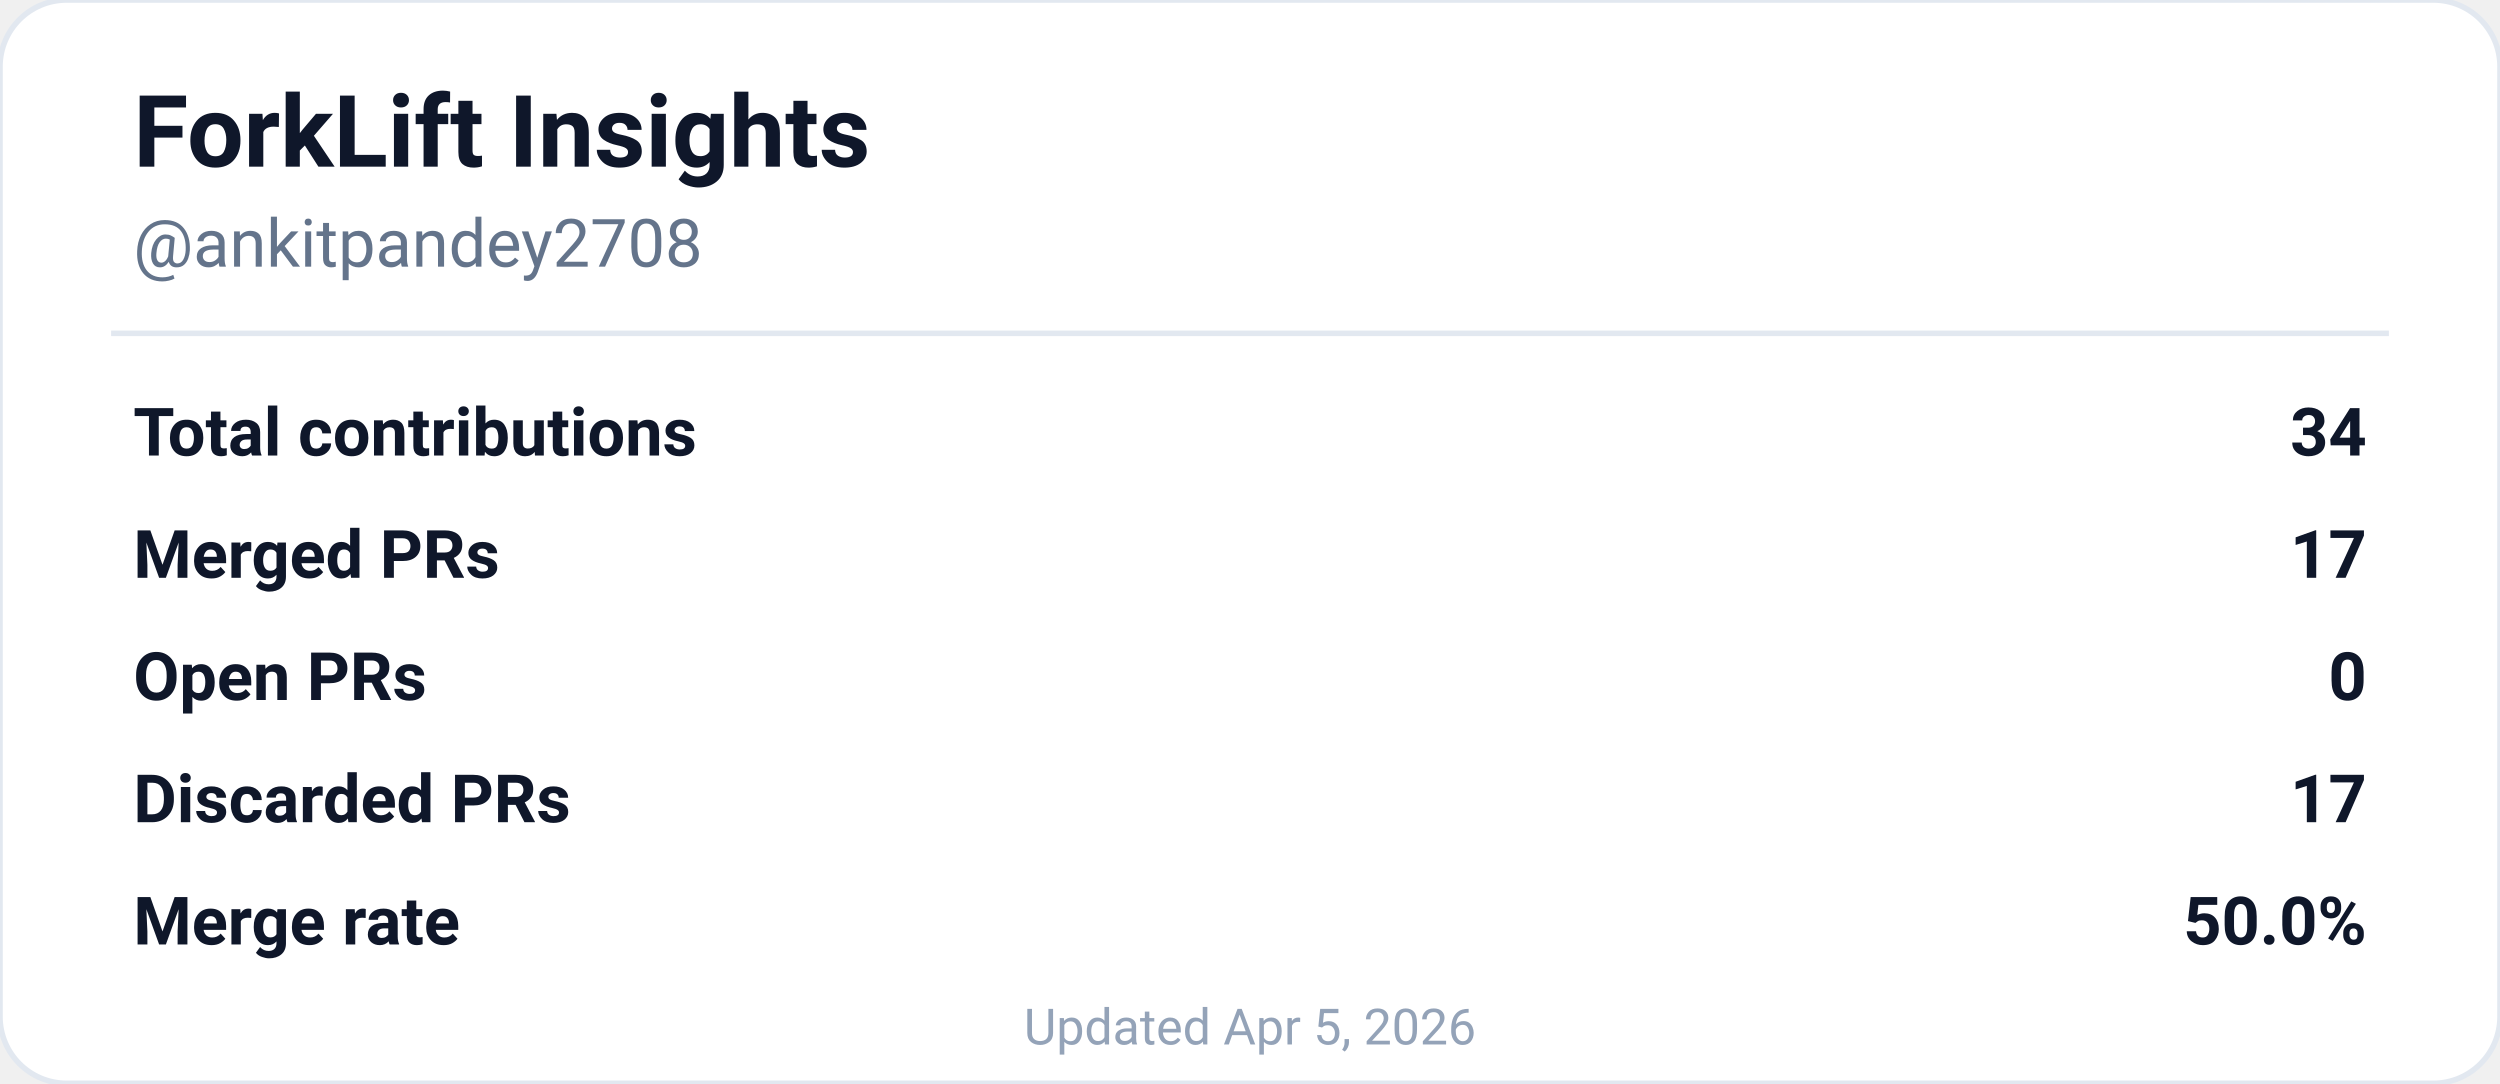
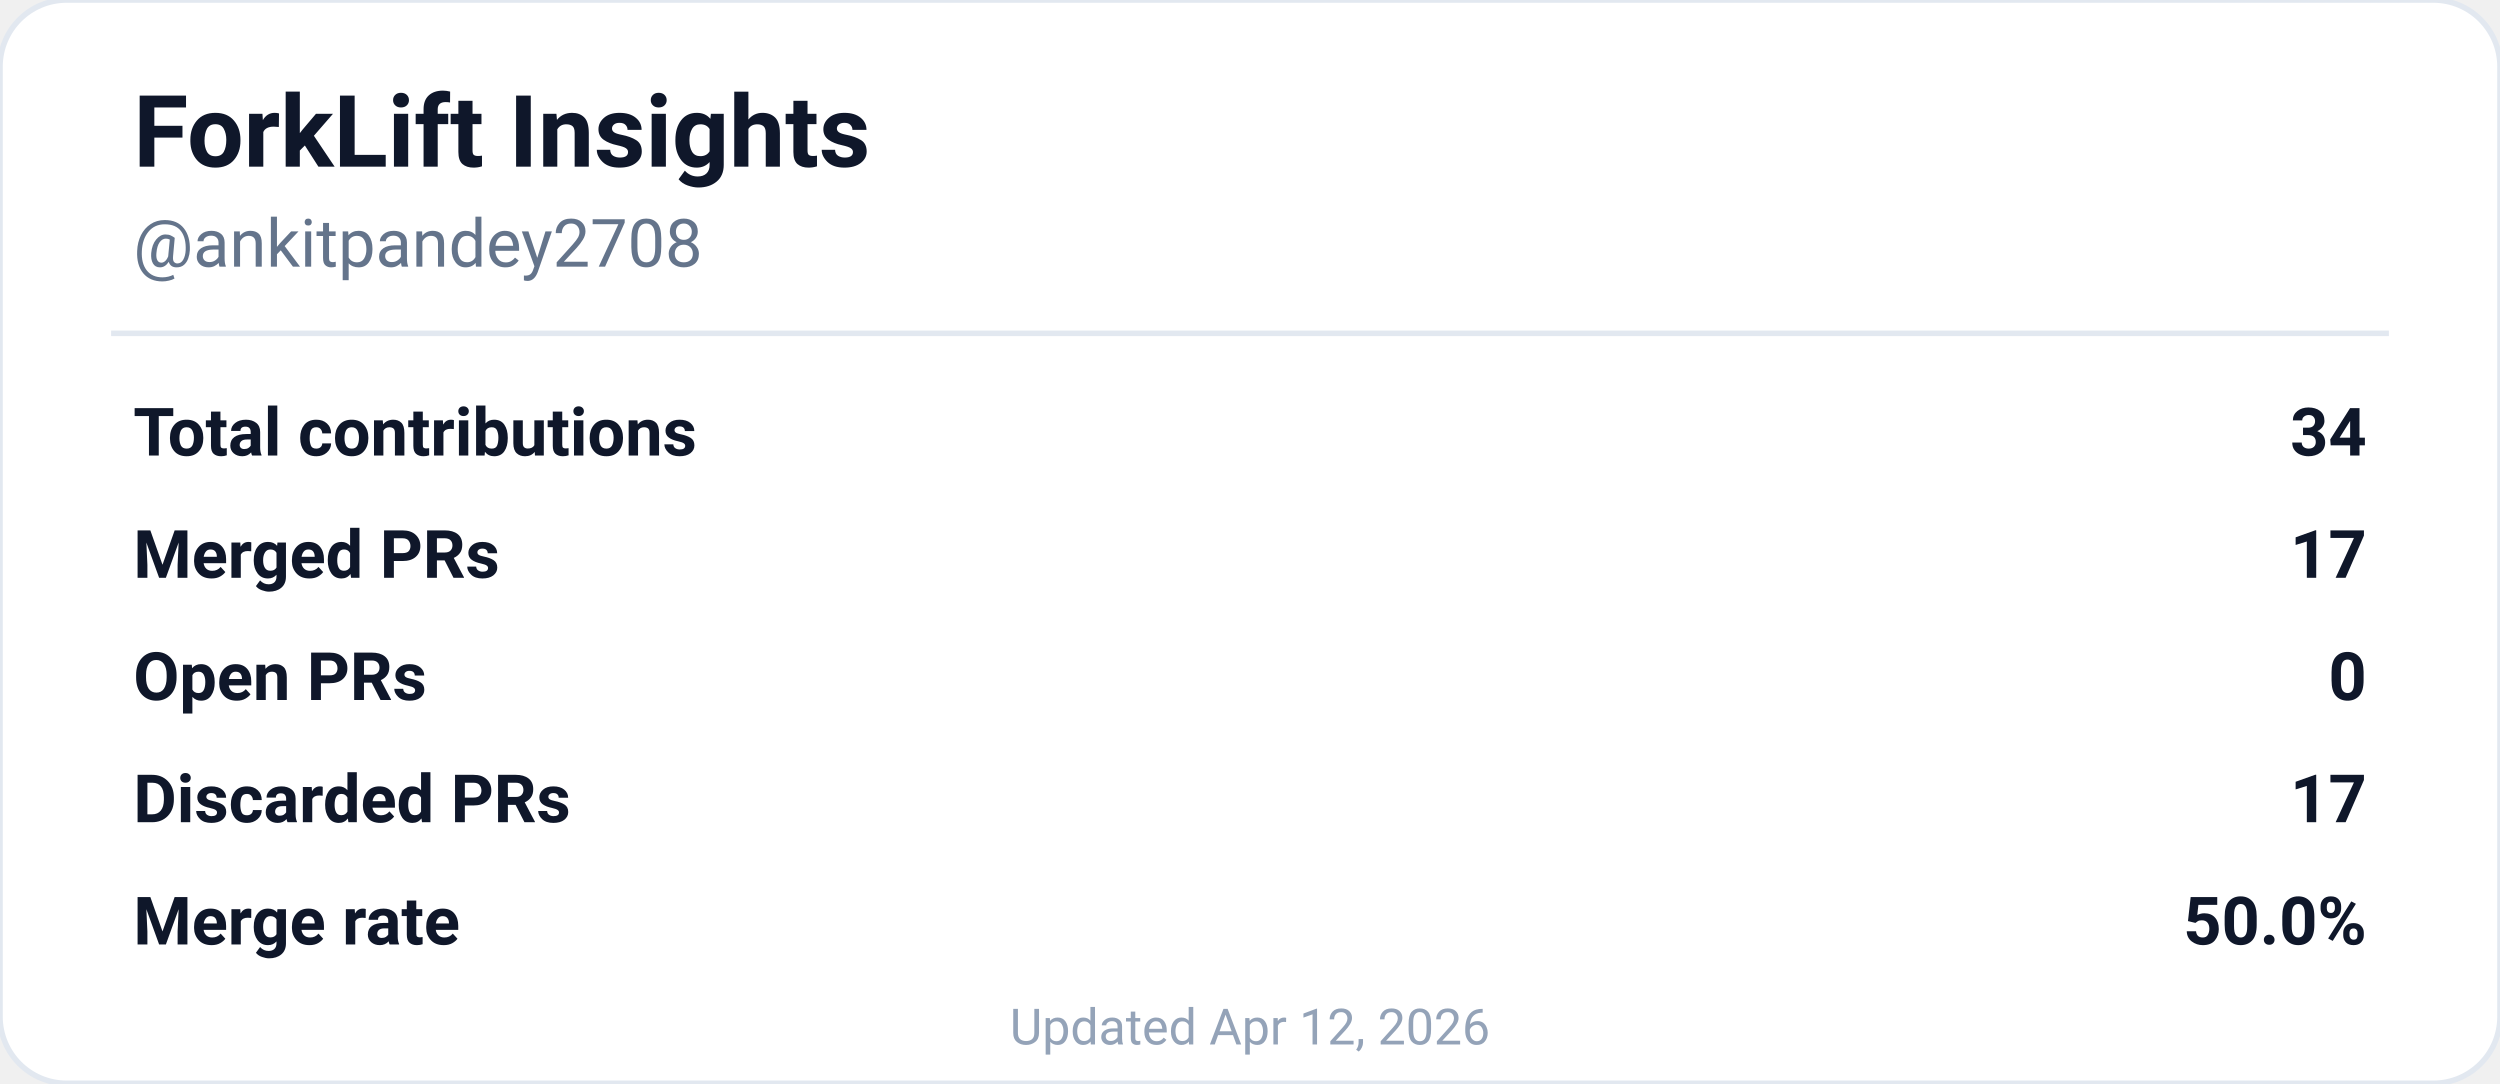
<svg xmlns="http://www.w3.org/2000/svg" width="450" height="195" viewBox="0 0 450 195" role="img" aria-labelledby="descId">
  <rect width="450" height="195" rx="12" fill="#ffffff" stroke="#e2e8f0" stroke-width="1" />
  <text x="24" y="30" font-family="'SF Pro Display', -apple-system, BlinkMacSystemFont, 'Segoe UI', Roboto, sans-serif" font-size="18" font-weight="700" fill="#0f172a">
    ForkLift Insights
  </text>
  <text x="24" y="48" font-family="'SF Pro Text', -apple-system, BlinkMacSystemFont, 'Segoe UI', Roboto, sans-serif" font-size="12" fill="#64748b">
    @ankitpandey2708
  </text>
  <line x1="20" y1="60" x2="430" y2="60" stroke="#e2e8f0" stroke-width="1" />
  <g font-family="'SF Pro Text', -apple-system, BlinkMacSystemFont, 'Segoe UI', Roboto, sans-serif" font-size="12" fill="#0f172a">
    <text x="24" y="82" font-weight="600">Total contributions</text>
    <text x="426" y="82" text-anchor="end" font-weight="700">34</text>
    <text x="24" y="104" font-weight="600">Merged PRs</text>
    <text x="426" y="104" text-anchor="end" font-weight="700">17</text>
    <text x="24" y="126" font-weight="600">Open PRs</text>
    <text x="426" y="126" text-anchor="end" font-weight="700">0</text>
    <text x="24" y="148" font-weight="600">Discarded PRs</text>
    <text x="426" y="148" text-anchor="end" font-weight="700">17</text>
    <text x="24" y="170" font-weight="600">Merge rate</text>
    <text x="426" y="170" text-anchor="end" font-weight="700">50.0%</text>
  </g>
  <text x="225" y="188" font-family="'SF Pro Text', -apple-system, BlinkMacSystemFont, 'Segoe UI', Roboto, sans-serif" font-size="9" fill="#94a3b8" text-anchor="middle">
-     Updated Apr 5, 2026
+     Updated Apr 12, 2026
  </text>
</svg>
